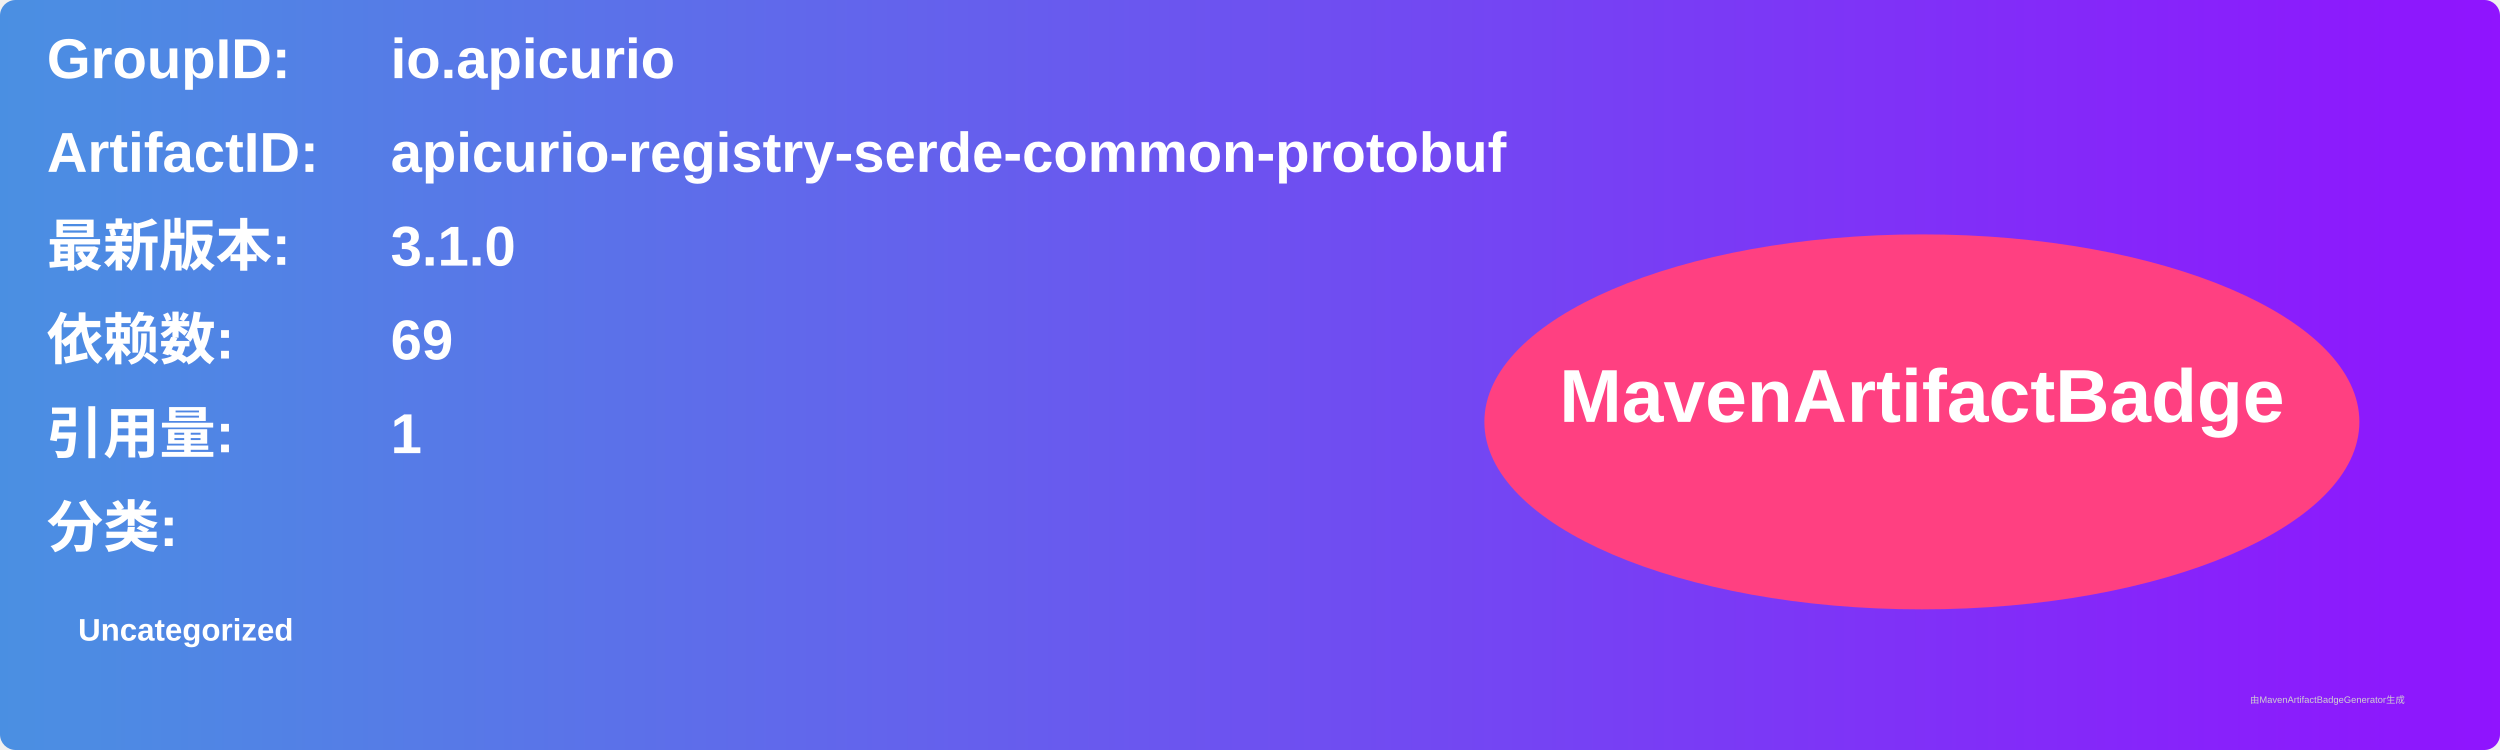
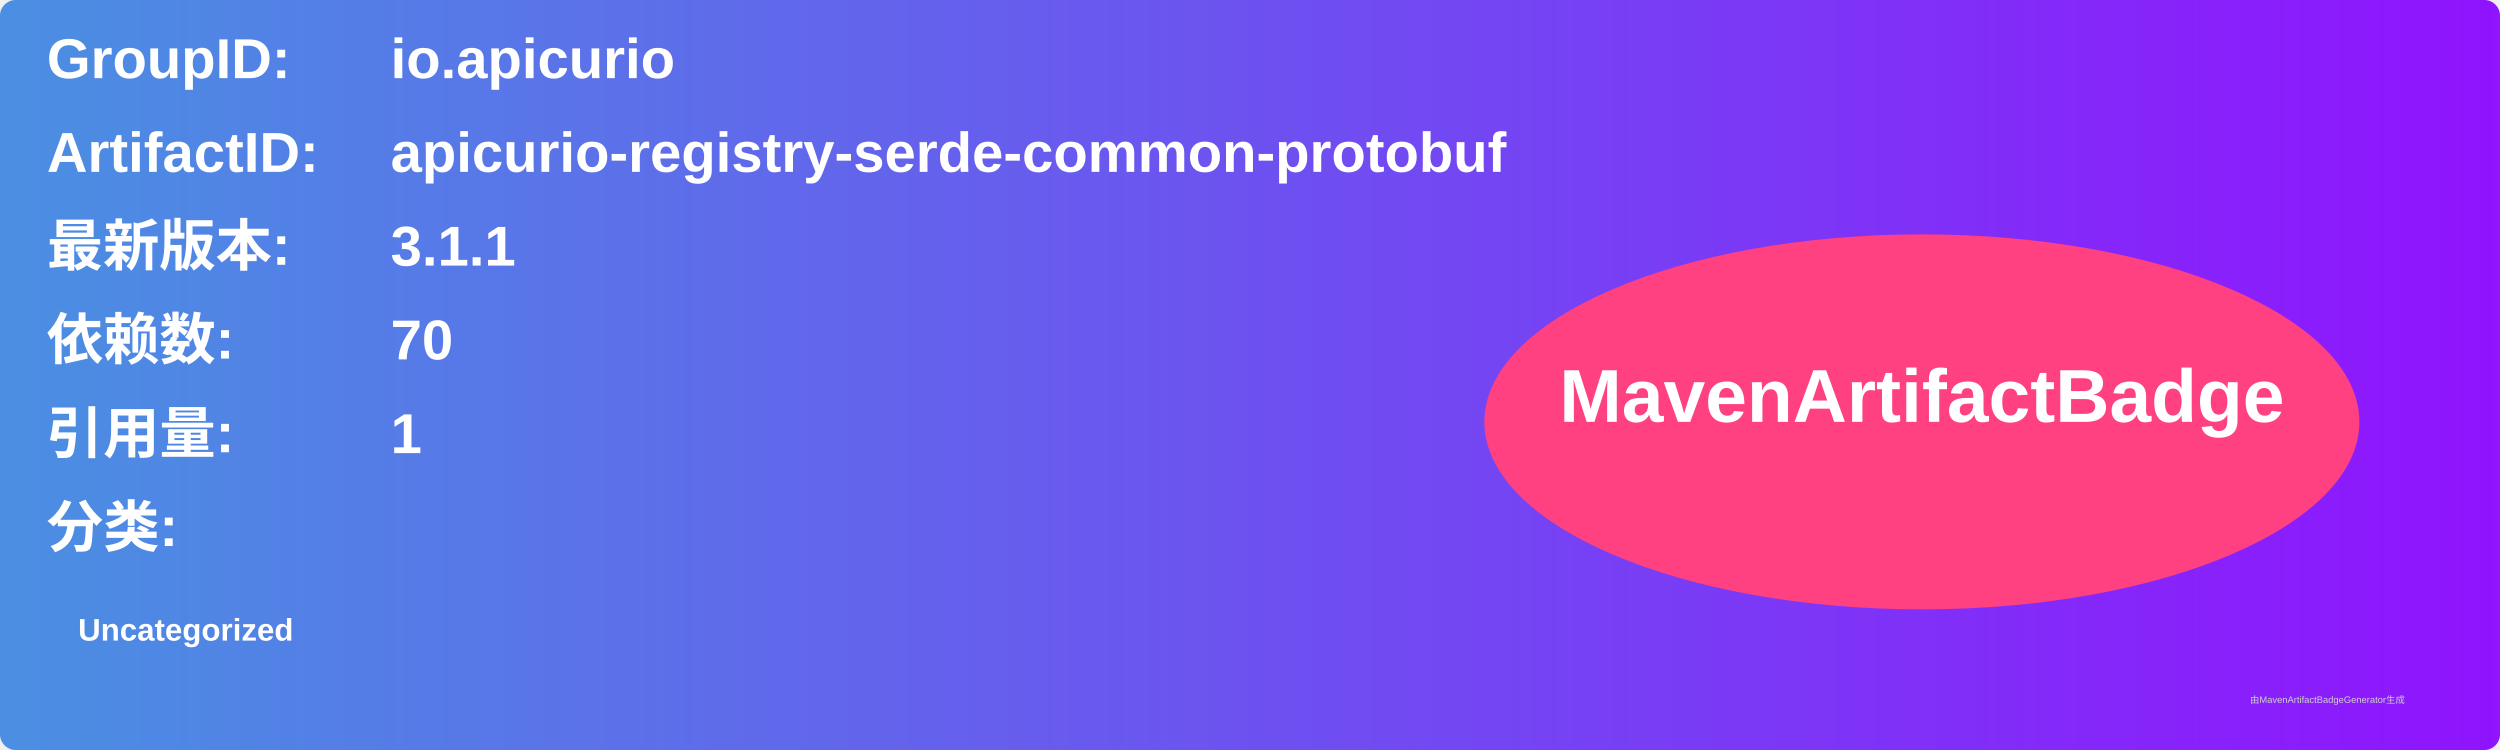
<svg xmlns="http://www.w3.org/2000/svg" width="800" height="240" viewBox="0 0 800 240">
  <linearGradient id="grad" x1="0%" y1="0%" x2="100%" y2="0%">
    <stop offset="0%" stop-color="#4a90e2" />
    <stop offset="100%" stop-color="#9013fe" />
  </linearGradient>
  <rect width="100%" height="100%" rx="5" ry="5" fill="url(#grad)" />
  <g transform="translate(15, 15)">
    <text x="0" y="10" font-family="Arial" font-size="18" fill="white" font-weight="bold" width="260">GroupID:</text>
    <text x="110" y="10" font-family="Arial" font-size="18" fill="white" font-weight="bold" width="460">io.apicurio</text>
    <text x="0" y="40" font-family="Arial" font-size="18" fill="white" font-weight="bold" width="260">ArtifactID:</text>
    <text x="110" y="40" font-family="Arial" font-size="18" fill="white" font-weight="bold" width="460">apicurio-registry-serde-common-protobuf</text>
    <text x="0" y="70" font-family="Arial" font-size="18" fill="white" font-weight="bold">最新版本:</text>
    <text x="110" y="70" font-family="Arial" font-size="18" fill="white" font-weight="bold">
-       <tspan font-weight="bold">3.1.0</tspan>
+       <tspan font-weight="bold">3.1.1</tspan>
    </text>
    <text x="0" y="100" font-family="Arial" font-size="18" fill="white" font-weight="bold">依赖数: </text>
    <text x="110" y="100" font-family="Arial" font-size="18" fill="white">
-       <tspan font-weight="bold">69</tspan>
+       <tspan font-weight="bold">70</tspan>
    </text>
    <text x="0" y="130" font-family="Arial" font-size="18" fill="white" font-weight="bold">引用量: </text>
    <text x="110" y="130" font-family="Arial" font-size="18" fill="white">
      <tspan font-weight="bold">1</tspan>
    </text>
    <text x="0" y="160" font-family="Arial" font-size="18" fill="white" font-weight="bold">分类:</text>
    <text x="10" y="190" font-family="Arial" font-size="10" fill="white">
      <tspan font-weight="bold">Uncategorized</tspan>
    </text>
    <ellipse cx="600" cy="120" rx="140" ry="60" fill="#ff4081" />
    <text x="600" y="120" text-anchor="middle" font-family="Arial" font-size="24" fill="white" font-weight="bold">MavenArtifactBadge</text>
  </g>
  <text x="720" y="225" font-family="Arial" font-size="3" fill="#d0d0d0">由MavenArtifactBadgeGenerator生成</text>
</svg>
